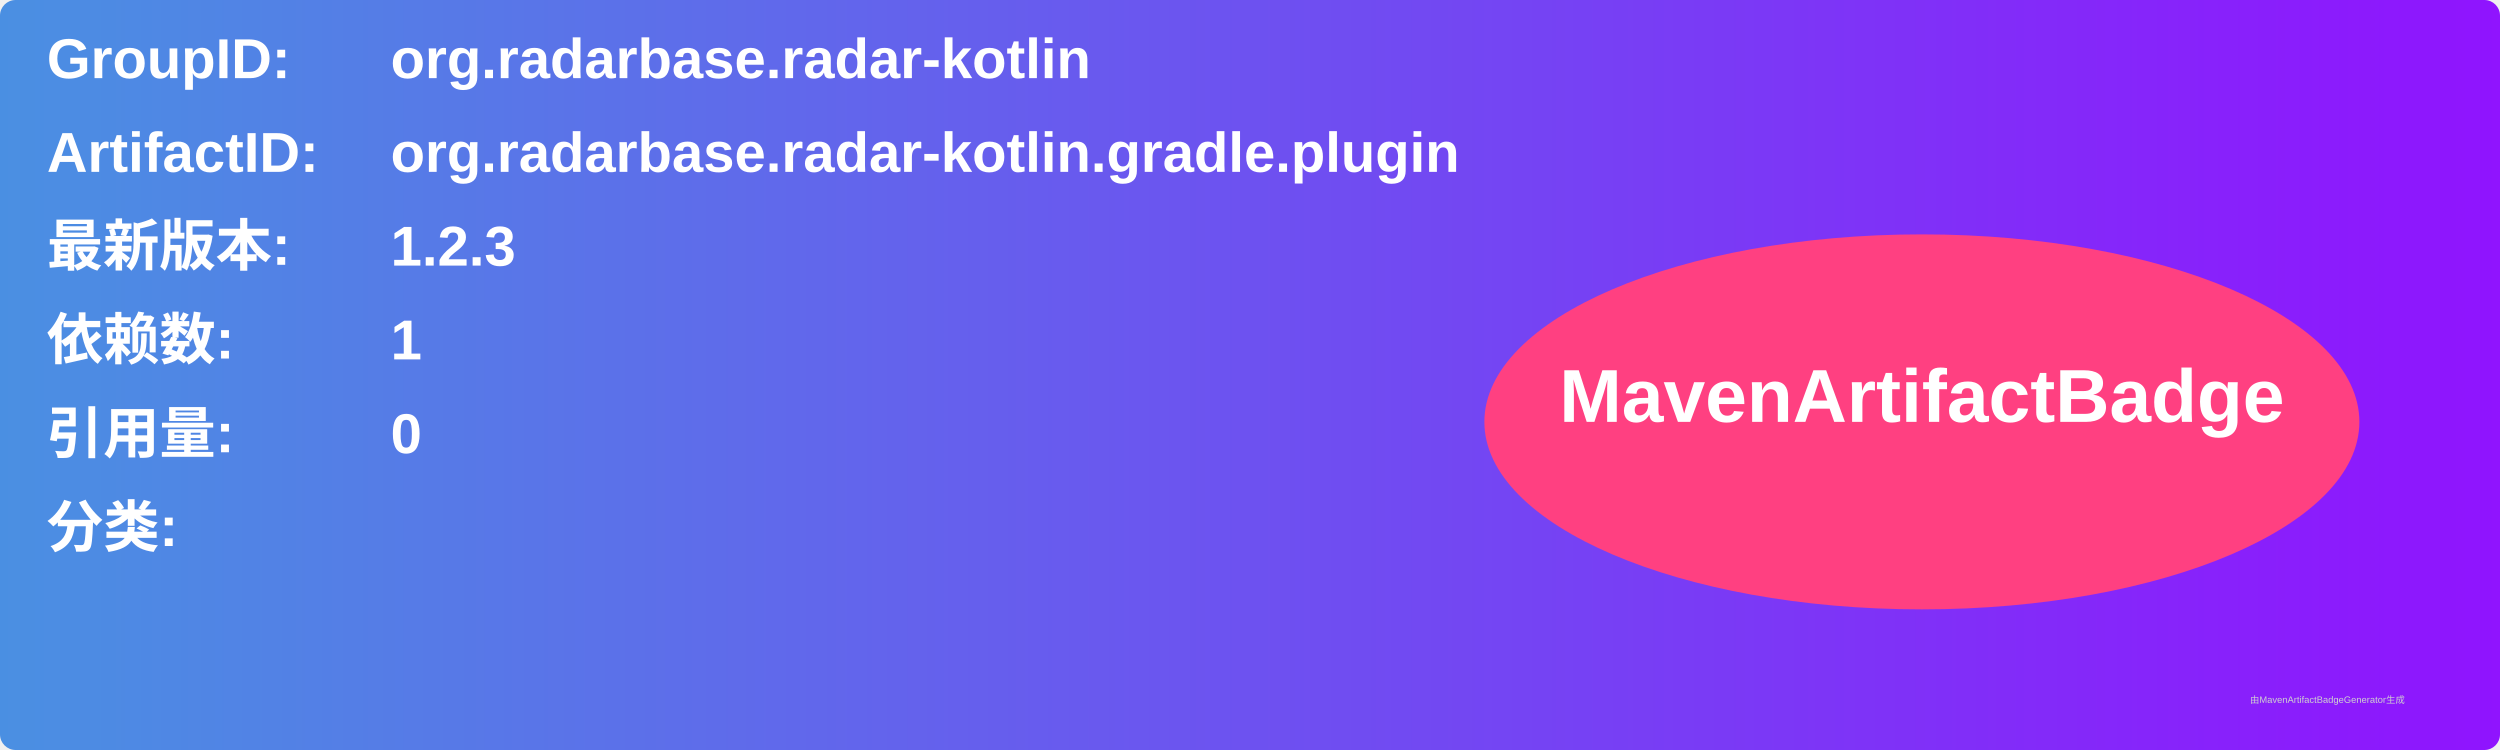
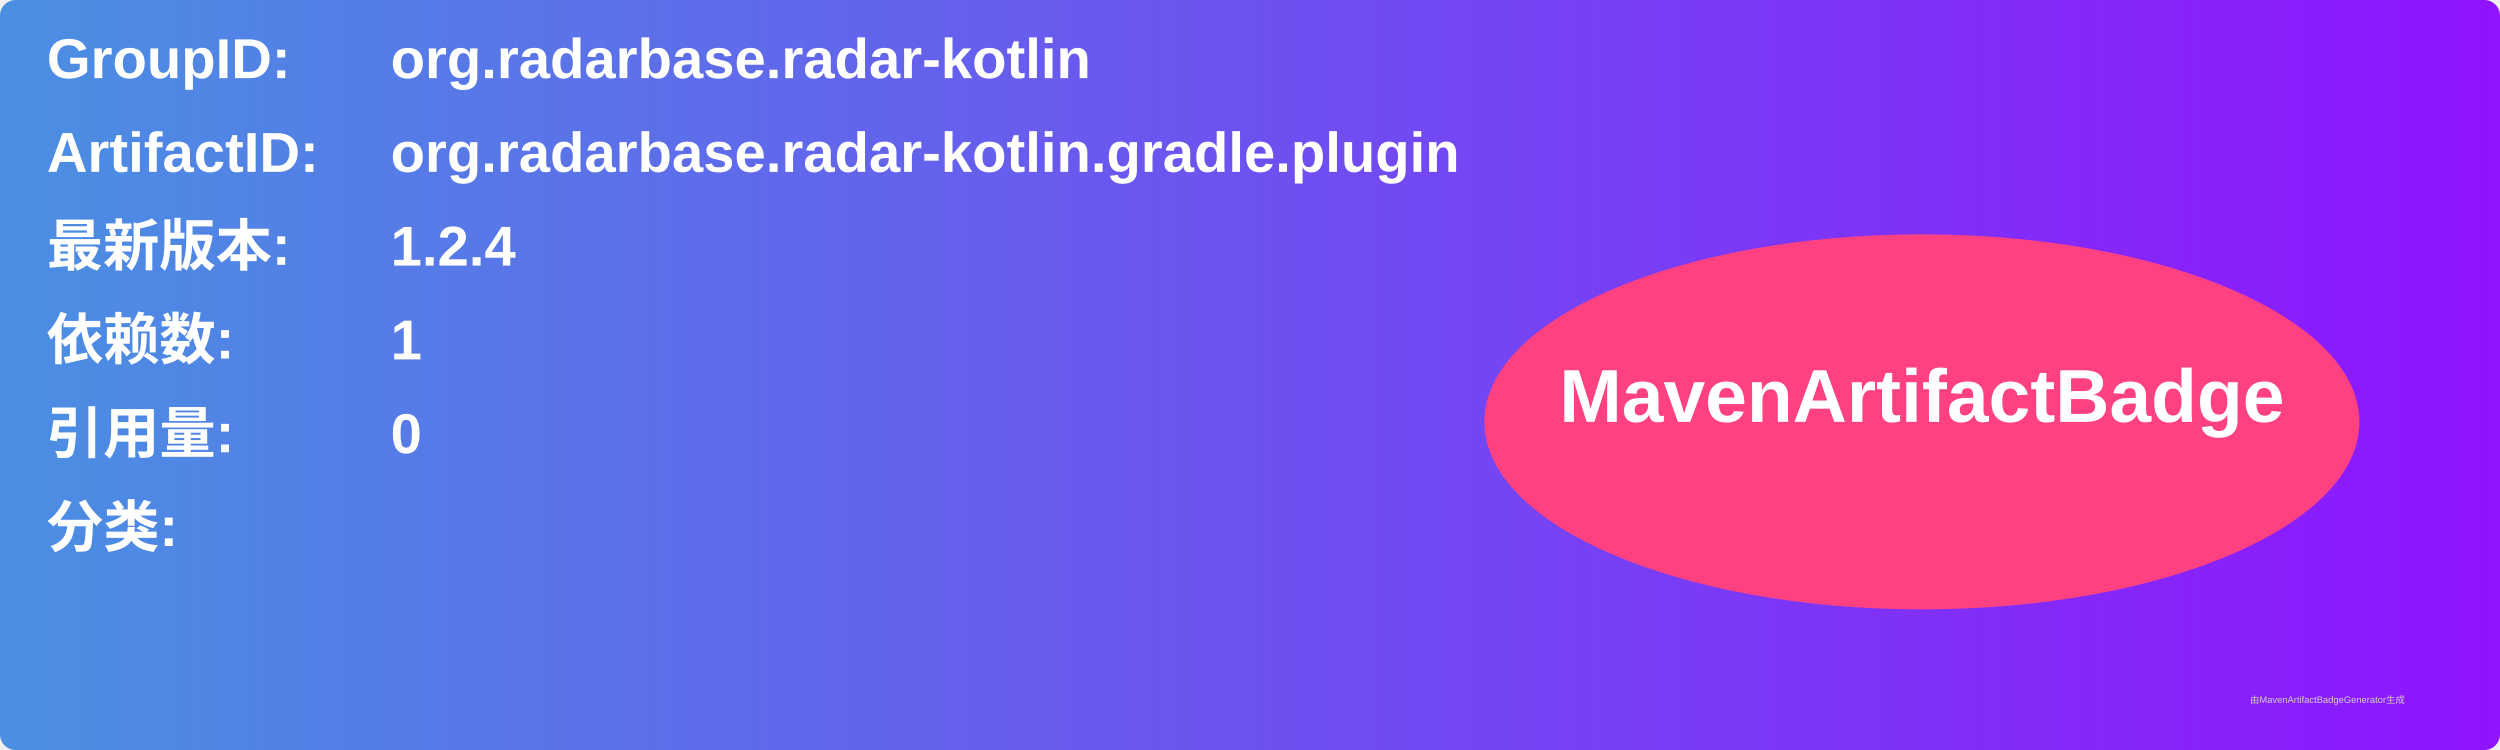
<svg xmlns="http://www.w3.org/2000/svg" width="800" height="240" viewBox="0 0 800 240">
  <linearGradient id="grad" x1="0%" y1="0%" x2="100%" y2="0%">
    <stop offset="0%" stop-color="#4a90e2" />
    <stop offset="100%" stop-color="#9013fe" />
  </linearGradient>
  <rect width="100%" height="100%" rx="5" ry="5" fill="url(#grad)" />
  <g transform="translate(15, 15)">
    <text x="0" y="10" font-family="Arial" font-size="18" fill="white" font-weight="bold" width="260">GroupID:</text>
    <text x="110" y="10" font-family="Arial" font-size="18" fill="white" font-weight="bold" width="460">org.radarbase.radar-kotlin</text>
    <text x="0" y="40" font-family="Arial" font-size="18" fill="white" font-weight="bold" width="260">ArtifactID:</text>
    <text x="110" y="40" font-family="Arial" font-size="18" fill="white" font-weight="bold" width="460">org.radarbase.radar-kotlin.gradle.plugin</text>
    <text x="0" y="70" font-family="Arial" font-size="18" fill="white" font-weight="bold">最新版本:</text>
    <text x="110" y="70" font-family="Arial" font-size="18" fill="white" font-weight="bold">
-       <tspan font-weight="bold">1.2.3</tspan>
+       <tspan font-weight="bold">1.2.4</tspan>
    </text>
    <text x="0" y="100" font-family="Arial" font-size="18" fill="white" font-weight="bold">依赖数: </text>
    <text x="110" y="100" font-family="Arial" font-size="18" fill="white">
      <tspan font-weight="bold">1</tspan>
    </text>
    <text x="0" y="130" font-family="Arial" font-size="18" fill="white" font-weight="bold">引用量: </text>
    <text x="110" y="130" font-family="Arial" font-size="18" fill="white">
      <tspan font-weight="bold">0</tspan>
    </text>
    <text x="0" y="160" font-family="Arial" font-size="18" fill="white" font-weight="bold">分类:</text>
    <text x="10" y="190" font-family="Arial" font-size="10" fill="white">
      <tspan font-weight="bold" />
    </text>
    <ellipse cx="600" cy="120" rx="140" ry="60" fill="#ff4081" />
    <text x="600" y="120" text-anchor="middle" font-family="Arial" font-size="24" fill="white" font-weight="bold">MavenArtifactBadge</text>
  </g>
  <text x="720" y="225" font-family="Arial" font-size="3" fill="#d0d0d0">由MavenArtifactBadgeGenerator生成</text>
</svg>
